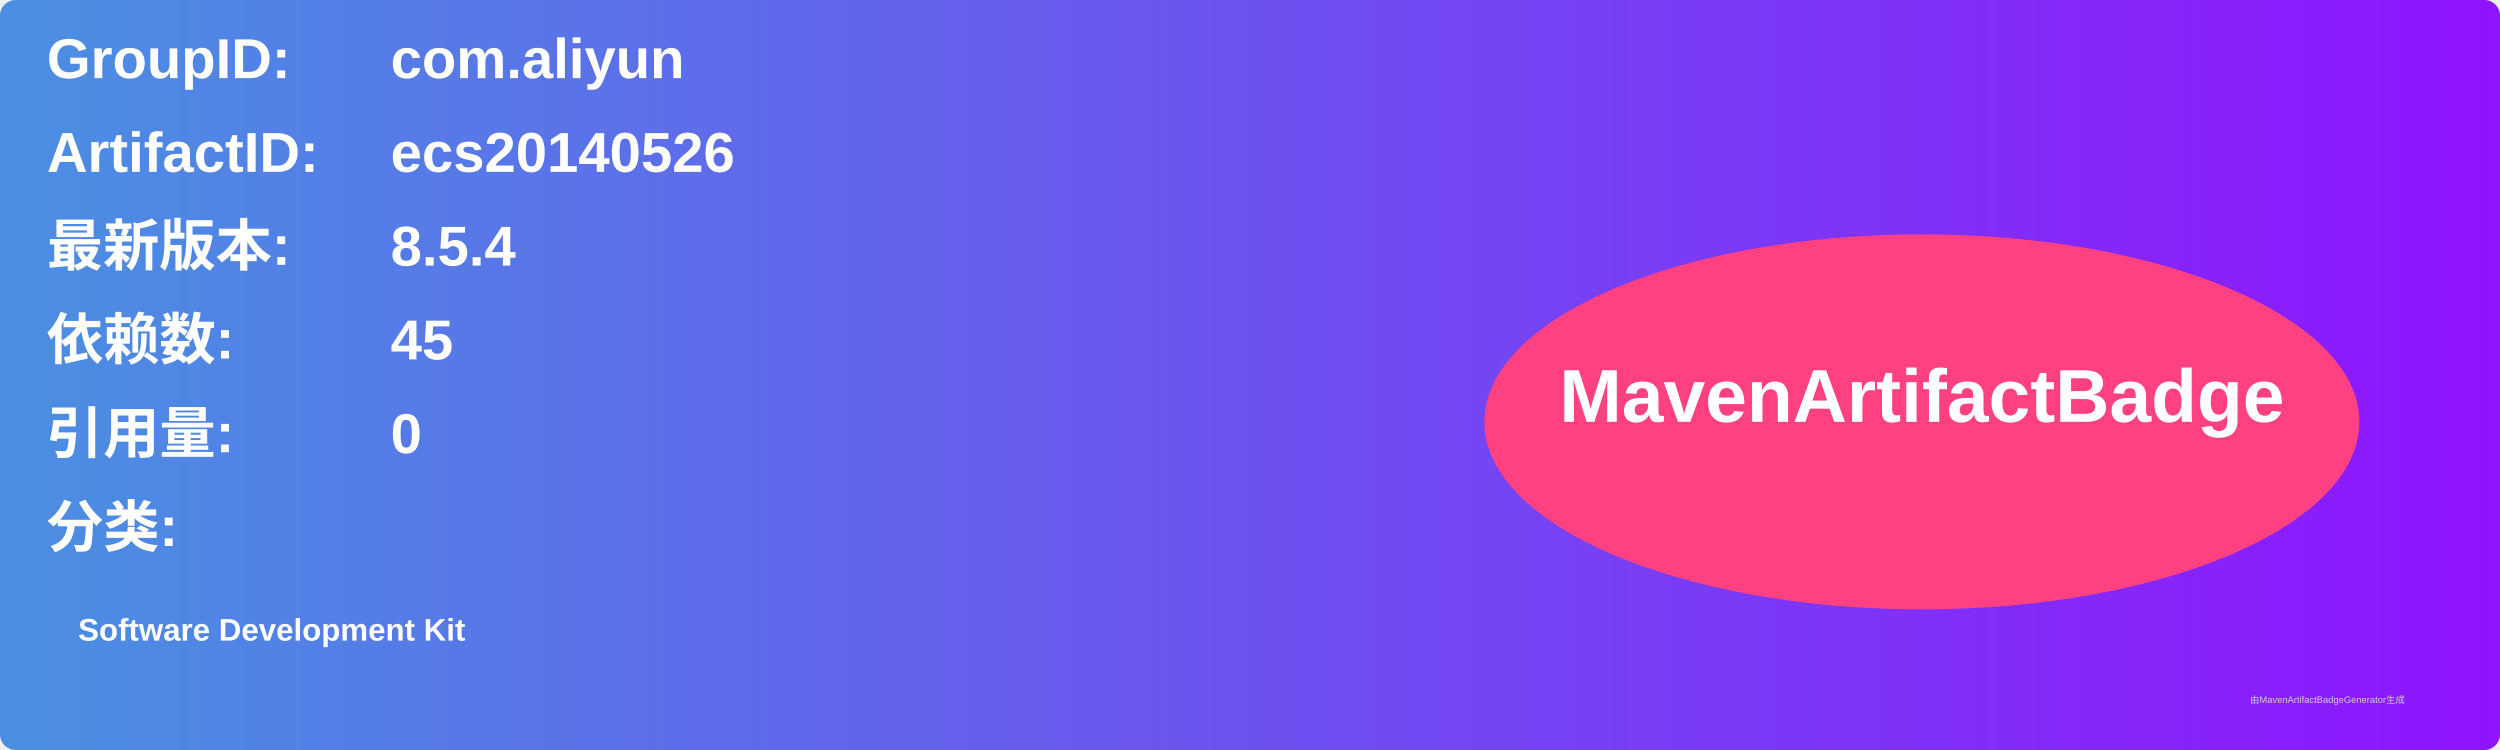
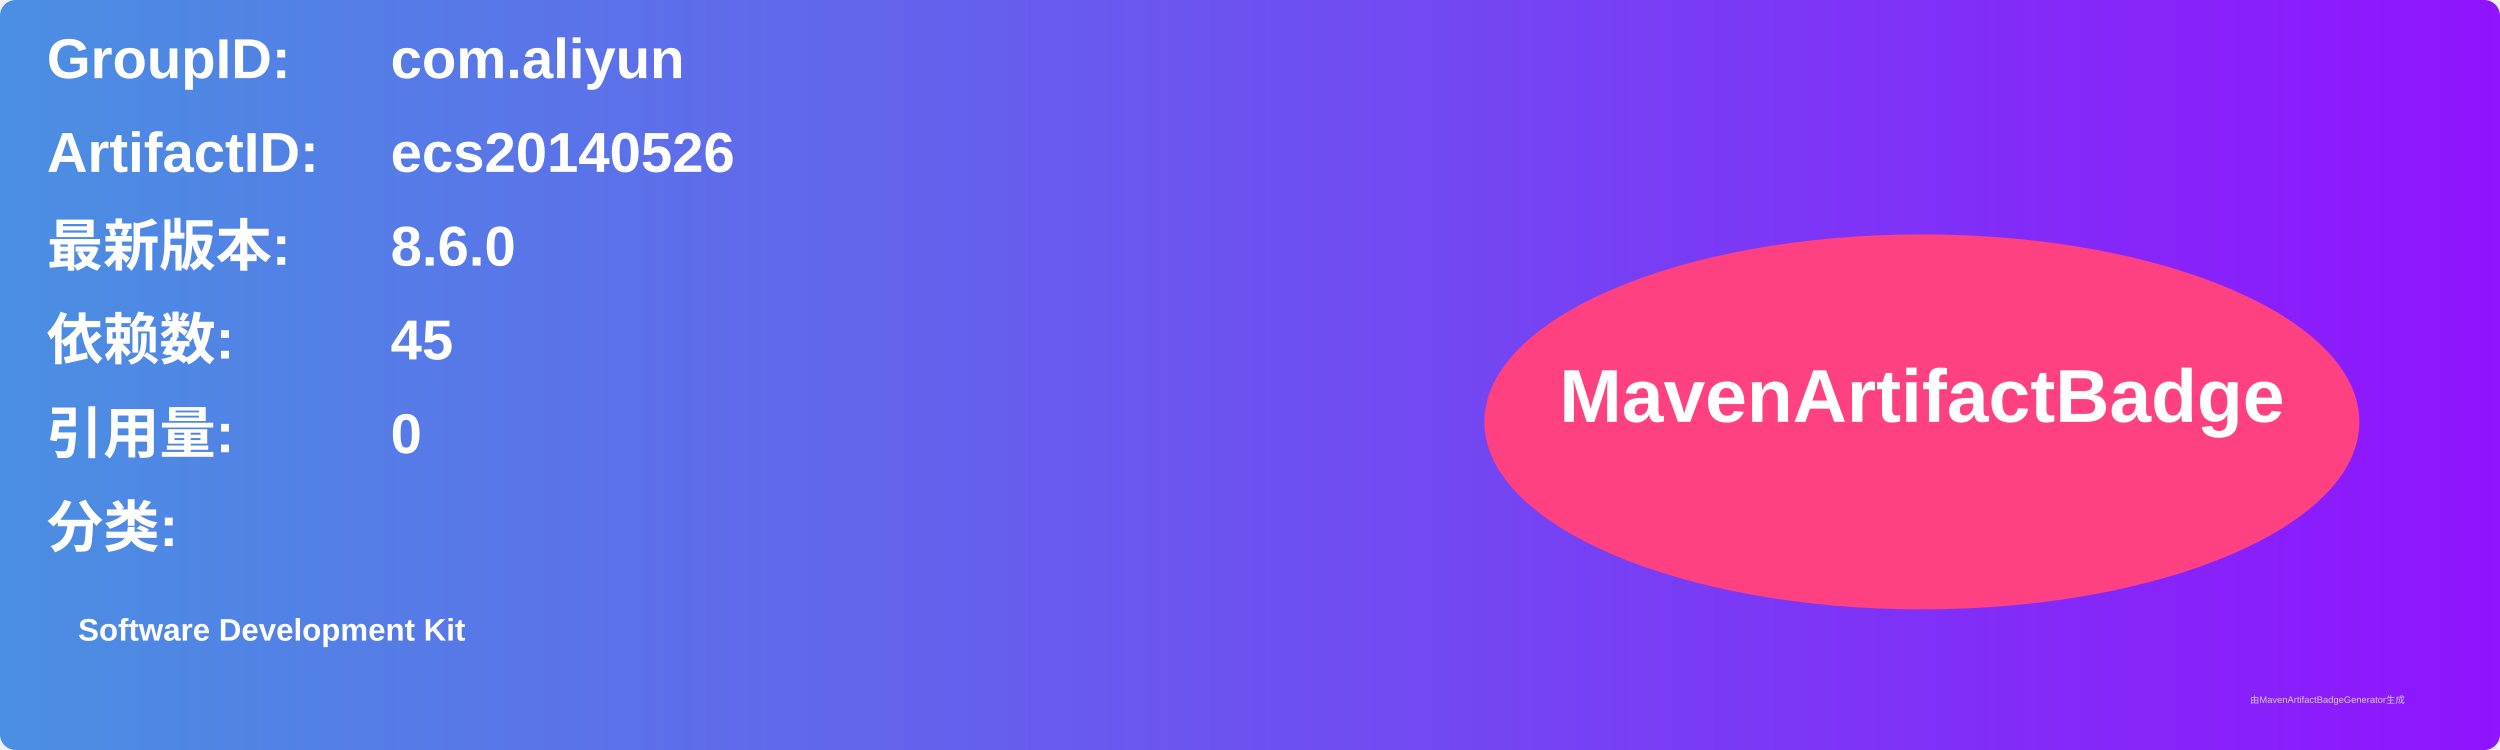
<svg xmlns="http://www.w3.org/2000/svg" width="800" height="240" viewBox="0 0 800 240">
  <linearGradient id="grad" x1="0%" y1="0%" x2="100%" y2="0%">
    <stop offset="0%" stop-color="#4a90e2" />
    <stop offset="100%" stop-color="#9013fe" />
  </linearGradient>
  <rect width="100%" height="100%" rx="5" ry="5" fill="url(#grad)" />
  <g transform="translate(15, 15)">
    <text x="0" y="10" font-family="Arial" font-size="18" fill="white" font-weight="bold" width="260">GroupID:</text>
    <text x="110" y="10" font-family="Arial" font-size="18" fill="white" font-weight="bold" width="460">com.aliyun</text>
    <text x="0" y="40" font-family="Arial" font-size="18" fill="white" font-weight="bold" width="260">ArtifactID:</text>
    <text x="110" y="40" font-family="Arial" font-size="18" fill="white" font-weight="bold" width="460">ecs20140526</text>
    <text x="0" y="70" font-family="Arial" font-size="18" fill="white" font-weight="bold">最新版本:</text>
    <text x="110" y="70" font-family="Arial" font-size="18" fill="white" font-weight="bold">
-       <tspan font-weight="bold">8.5.4</tspan>
+       <tspan font-weight="bold">8.6.0</tspan>
    </text>
    <text x="0" y="100" font-family="Arial" font-size="18" fill="white" font-weight="bold">依赖数: </text>
    <text x="110" y="100" font-family="Arial" font-size="18" fill="white">
      <tspan font-weight="bold">45</tspan>
    </text>
    <text x="0" y="130" font-family="Arial" font-size="18" fill="white" font-weight="bold">引用量: </text>
    <text x="110" y="130" font-family="Arial" font-size="18" fill="white">
      <tspan font-weight="bold">0</tspan>
    </text>
    <text x="0" y="160" font-family="Arial" font-size="18" fill="white" font-weight="bold">分类:</text>
    <text x="10" y="190" font-family="Arial" font-size="10" fill="white">
      <tspan font-weight="bold">Software Development Kit</tspan>
    </text>
    <ellipse cx="600" cy="120" rx="140" ry="60" fill="#ff4081" />
    <text x="600" y="120" text-anchor="middle" font-family="Arial" font-size="24" fill="white" font-weight="bold">MavenArtifactBadge</text>
  </g>
  <text x="720" y="225" font-family="Arial" font-size="3" fill="#d0d0d0">由MavenArtifactBadgeGenerator生成</text>
</svg>
